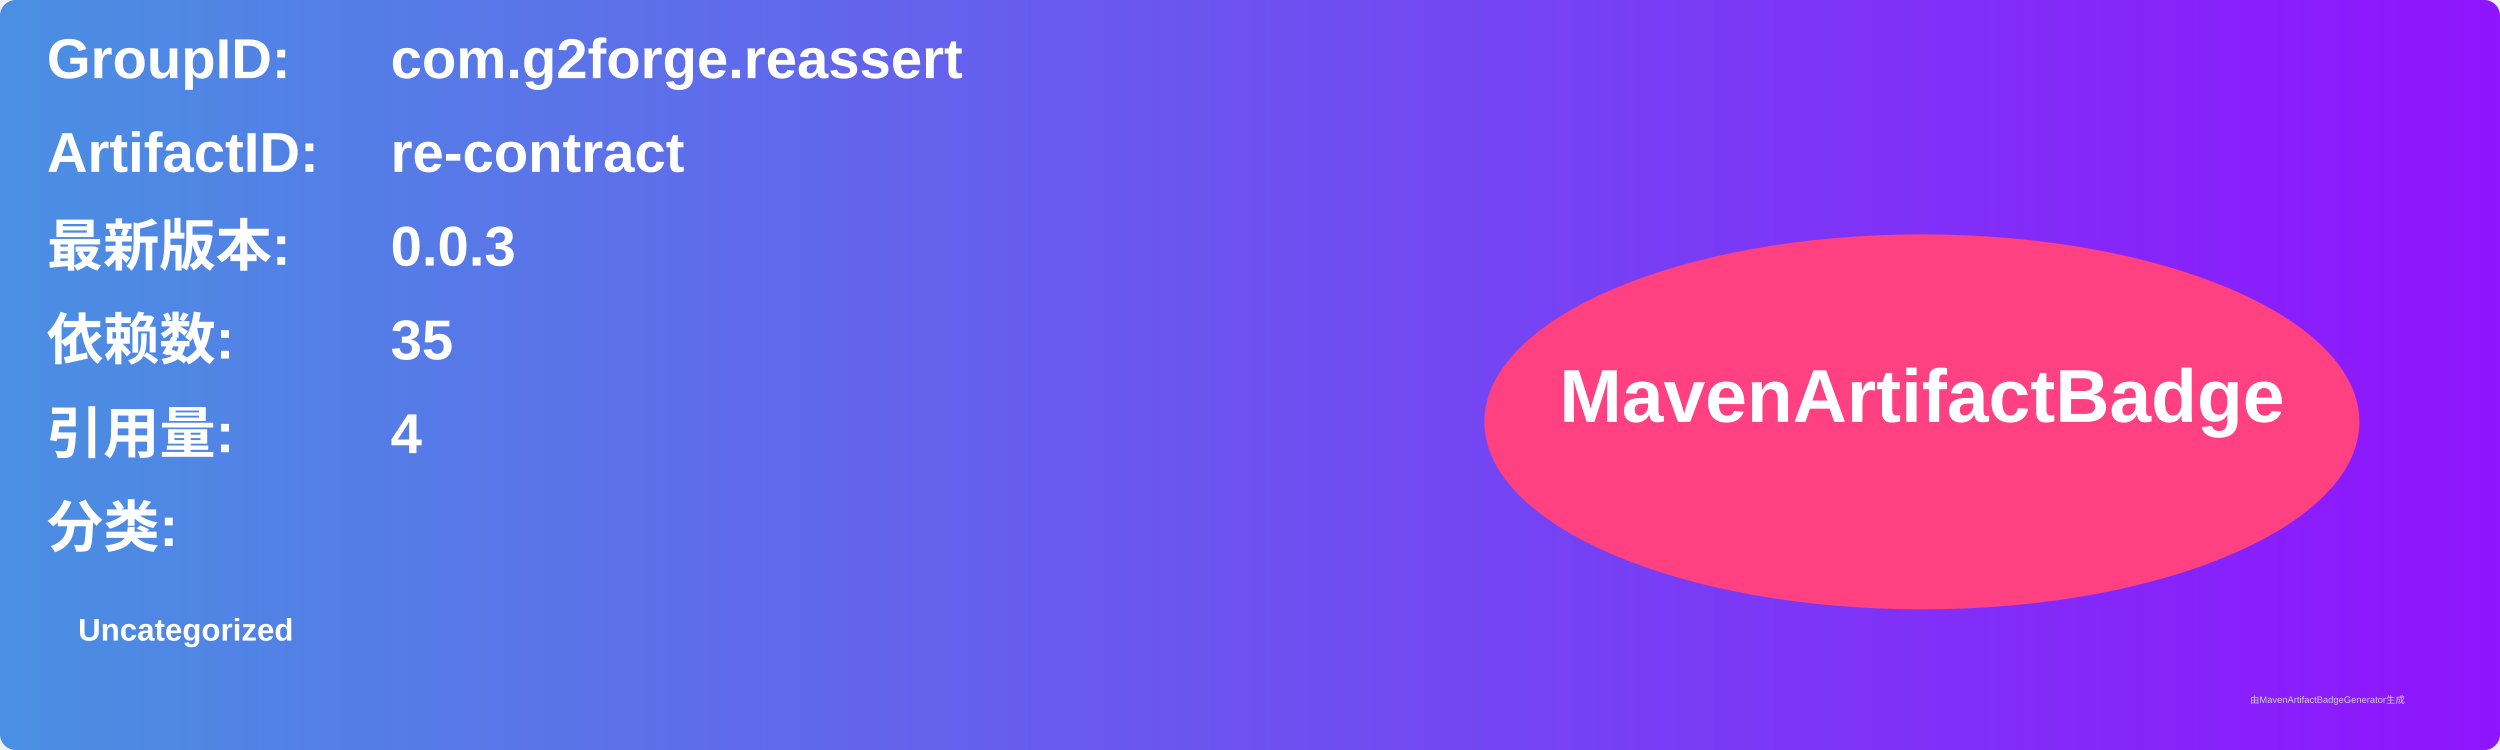
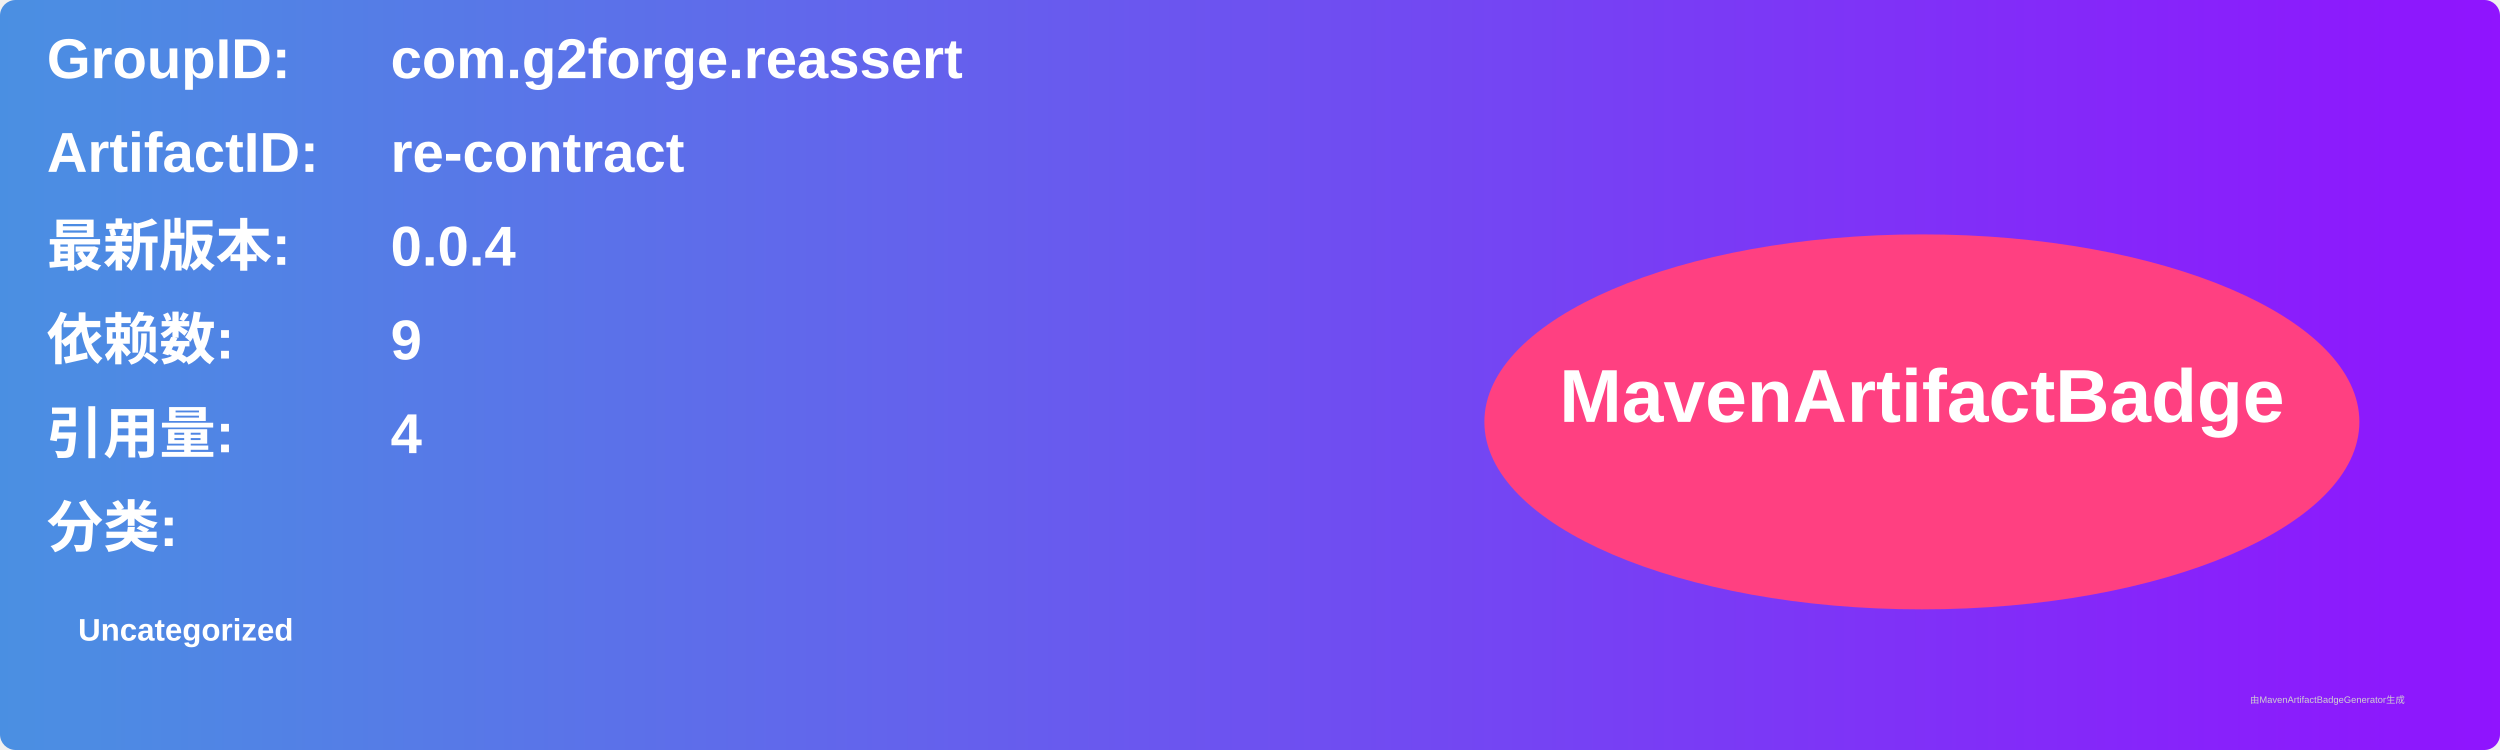
<svg xmlns="http://www.w3.org/2000/svg" width="800" height="240" viewBox="0 0 800 240">
  <linearGradient id="grad" x1="0%" y1="0%" x2="100%" y2="0%">
    <stop offset="0%" stop-color="#4a90e2" />
    <stop offset="100%" stop-color="#9013fe" />
  </linearGradient>
  <rect width="100%" height="100%" rx="5" ry="5" fill="url(#grad)" />
  <g transform="translate(15, 15)">
    <text x="0" y="10" font-family="Arial" font-size="18" fill="white" font-weight="bold" width="260">GroupID:</text>
    <text x="110" y="10" font-family="Arial" font-size="18" fill="white" font-weight="bold" width="460">com.g2forge.reassert</text>
    <text x="0" y="40" font-family="Arial" font-size="18" fill="white" font-weight="bold" width="260">ArtifactID:</text>
    <text x="110" y="40" font-family="Arial" font-size="18" fill="white" font-weight="bold" width="460">re-contract</text>
    <text x="0" y="70" font-family="Arial" font-size="18" fill="white" font-weight="bold">最新版本:</text>
    <text x="110" y="70" font-family="Arial" font-size="18" fill="white" font-weight="bold">
-       <tspan font-weight="bold">0.0.3</tspan>
+       <tspan font-weight="bold">0.0.4</tspan>
    </text>
    <text x="0" y="100" font-family="Arial" font-size="18" fill="white" font-weight="bold">依赖数: </text>
    <text x="110" y="100" font-family="Arial" font-size="18" fill="white">
-       <tspan font-weight="bold">35</tspan>
+       <tspan font-weight="bold">9</tspan>
    </text>
    <text x="0" y="130" font-family="Arial" font-size="18" fill="white" font-weight="bold">引用量: </text>
    <text x="110" y="130" font-family="Arial" font-size="18" fill="white">
      <tspan font-weight="bold">4</tspan>
    </text>
    <text x="0" y="160" font-family="Arial" font-size="18" fill="white" font-weight="bold">分类:</text>
    <text x="10" y="190" font-family="Arial" font-size="10" fill="white">
      <tspan font-weight="bold">Uncategorized</tspan>
    </text>
    <ellipse cx="600" cy="120" rx="140" ry="60" fill="#ff4081" />
    <text x="600" y="120" text-anchor="middle" font-family="Arial" font-size="24" fill="white" font-weight="bold">MavenArtifactBadge</text>
  </g>
  <text x="720" y="225" font-family="Arial" font-size="3" fill="#d0d0d0">由MavenArtifactBadgeGenerator生成</text>
</svg>
